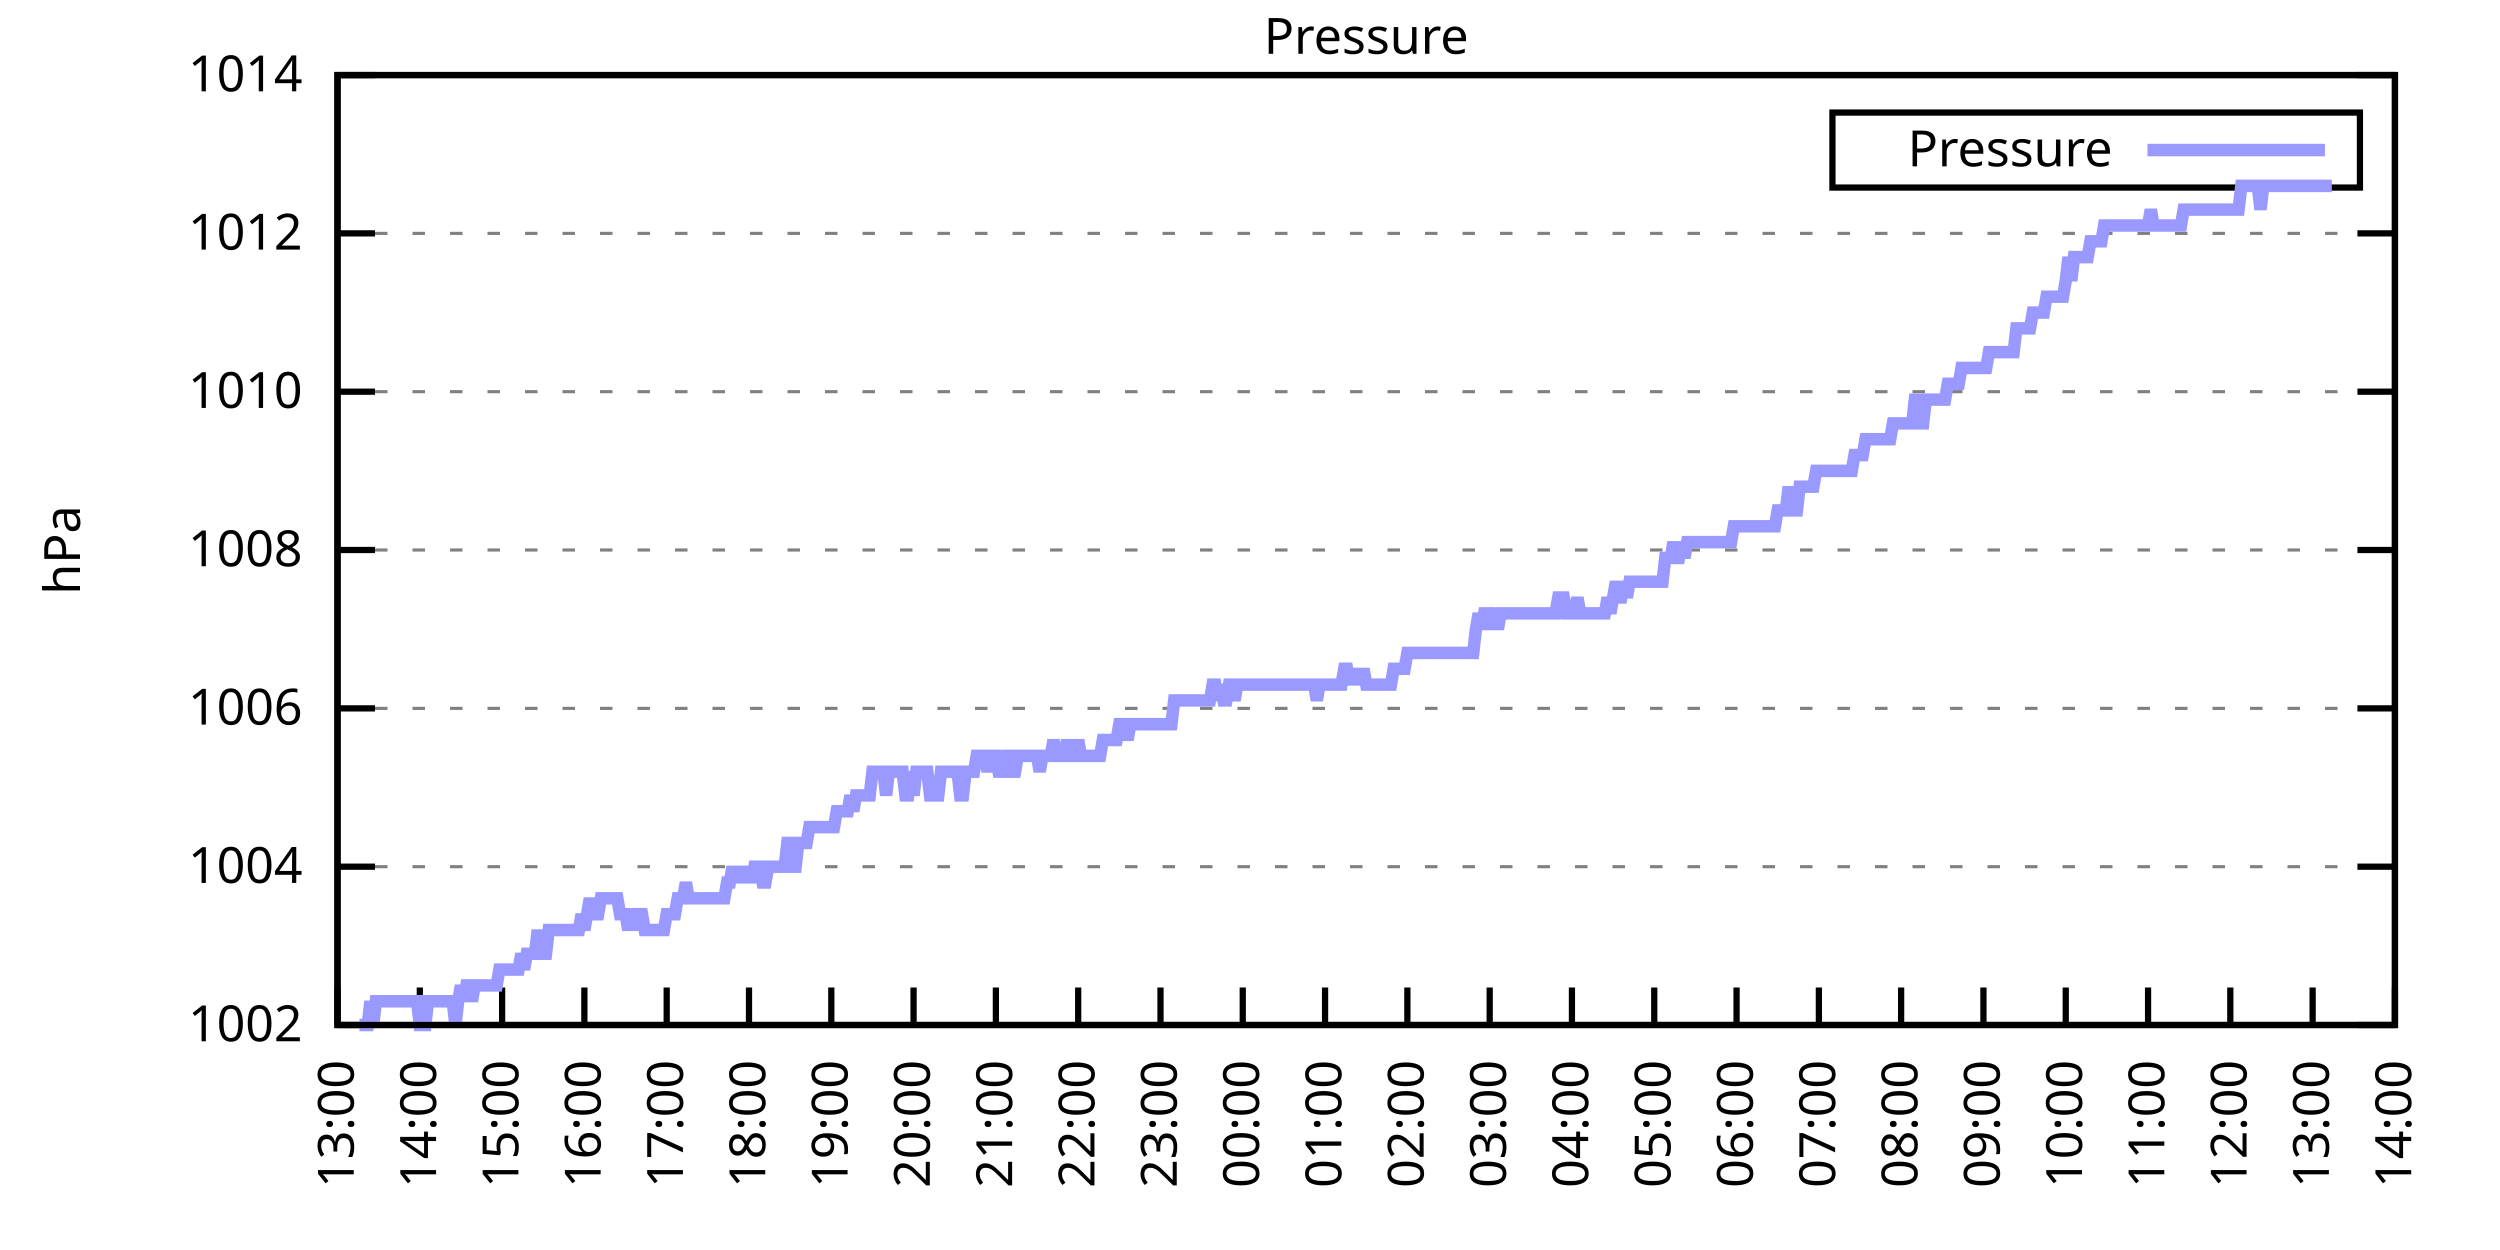
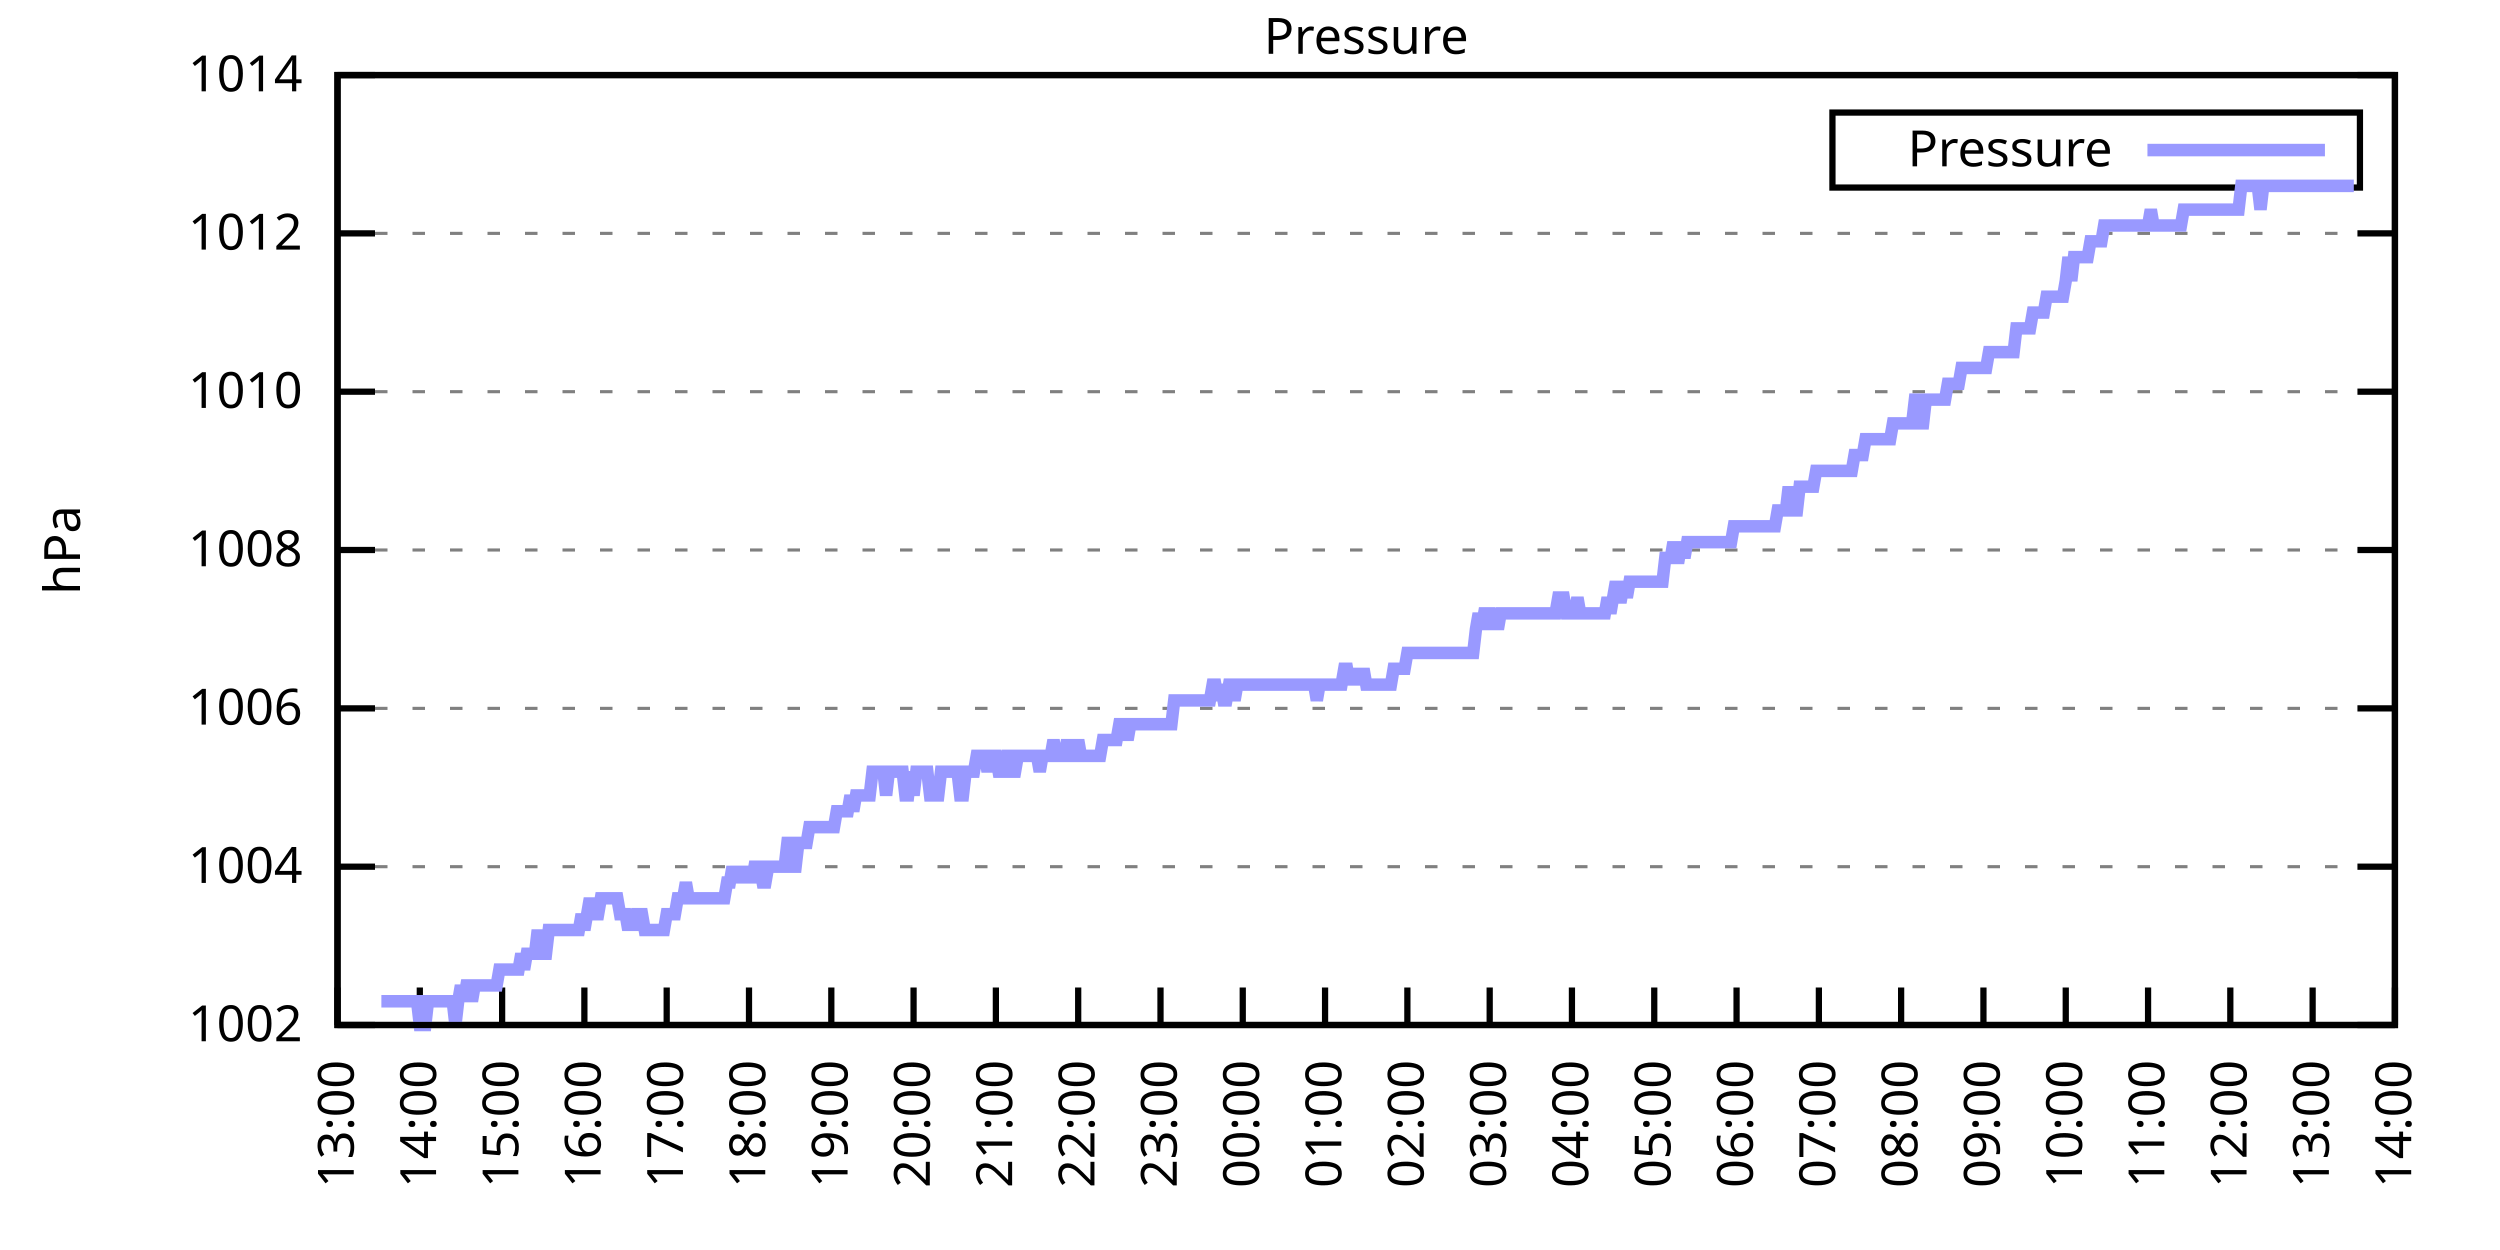
<svg xmlns="http://www.w3.org/2000/svg" xmlns:xlink="http://www.w3.org/1999/xlink" width="400" height="200" viewBox="0 0 400 200">
  <g id="gnuplot_canvas">
    <rect x="0" y="0" width="400" height="200" fill="none" />
    <defs>
      <circle id="gpDot" r="0.5" stroke-width="0.5" stroke="currentColor" />
      <path id="gpPt0" stroke-width="0.333" stroke="currentColor" d="M-1,0 h2 M0,-1 v2" />
      <path id="gpPt1" stroke-width="0.333" stroke="currentColor" d="M-1,-1 L1,1 M1,-1 L-1,1" />
      <path id="gpPt2" stroke-width="0.333" stroke="currentColor" d="M-1,0 L1,0 M0,-1 L0,1 M-1,-1 L1,1 M-1,1 L1,-1" />
      <rect id="gpPt3" stroke-width="0.333" stroke="currentColor" x="-1" y="-1" width="2" height="2" />
      <rect id="gpPt4" stroke-width="0.333" stroke="currentColor" fill="currentColor" x="-1" y="-1" width="2" height="2" />
      <circle id="gpPt5" stroke-width="0.333" stroke="currentColor" cx="0" cy="0" r="1" />
      <use xlink:href="#gpPt5" id="gpPt6" fill="currentColor" stroke="none" />
      <path id="gpPt7" stroke-width="0.333" stroke="currentColor" d="M0,-1.33 L-1.33,0.67 L1.33,0.67 z" />
      <use xlink:href="#gpPt7" id="gpPt8" fill="currentColor" stroke="none" />
      <use xlink:href="#gpPt7" id="gpPt9" stroke="currentColor" transform="rotate(180)" />
      <use xlink:href="#gpPt9" id="gpPt10" fill="currentColor" stroke="none" />
      <use xlink:href="#gpPt3" id="gpPt11" stroke="currentColor" transform="rotate(45)" />
      <use xlink:href="#gpPt11" id="gpPt12" fill="currentColor" stroke="none" />
      <path id="gpPt13" stroke-width="0.333" stroke="currentColor" d="M0,1.330 L1.265,0.411 L0.782,-1.067 L-0.782,-1.076 L-1.265,0.411 z" />
      <use xlink:href="#gpPt13" id="gpPt14" fill="currentColor" stroke="none" />
      <filter id="textbox" filterUnits="objectBoundingBox" x="0" y="0" height="1" width="1">
        <feFlood flood-color="white" flood-opacity="1" result="bgnd" />
        <feComposite in="SourceGraphic" in2="bgnd" operator="atop" />
      </filter>
      <filter id="greybox" filterUnits="objectBoundingBox" x="0" y="0" height="1" width="1">
        <feFlood flood-color="lightgrey" flood-opacity="1" result="grey" />
        <feComposite in="SourceGraphic" in2="grey" operator="atop" />
      </filter>
    </defs>
    <g fill="none" color="white" stroke="currentColor" stroke-width="1.00" stroke-linecap="butt" stroke-linejoin="miter">
</g>
    <g fill="none" color="black" stroke="currentColor" stroke-width="1.00" stroke-linecap="butt" stroke-linejoin="miter">
      <g stroke="none" shape-rendering="crispEdges">
        <polygon fill="rgb(255, 255, 255)" points="54.00,164.00 383.18,164.00 383.18,12.02 54.00,12.02 " />
      </g>
    </g>
    <g fill="none" color="black" stroke="currentColor" stroke-width="1.00" stroke-linecap="butt" stroke-linejoin="miter">
</g>
    <g fill="none" color="black" stroke="black" stroke-width="0.50" stroke-linecap="butt" stroke-linejoin="miter">
</g>
    <g fill="none" color="gray" stroke="currentColor" stroke-width="0.50" stroke-linecap="butt" stroke-linejoin="miter">
      <path stroke="gray" stroke-dasharray="2,4" class="gridline" d="M54.00,164.00 L383.19,164.00  " />
    </g>
    <g fill="none" color="gray" stroke="gray" stroke-width="1.00" stroke-linecap="butt" stroke-linejoin="miter">
</g>
    <g fill="none" color="black" stroke="currentColor" stroke-width="1.00" stroke-linecap="butt" stroke-linejoin="miter">
      <path stroke="black" d="M54.00,164.00 L60.00,164.00 M383.19,164.00 L377.19,164.00  " />
      <g transform="translate(48.40,166.60)" stroke="none" fill="black" font-family="Sans" font-size="8.00" text-anchor="end">
        <text>
          <tspan font-family="Sans"> 1002</tspan>
        </text>
      </g>
    </g>
    <g fill="none" color="black" stroke="currentColor" stroke-width="1.00" stroke-linecap="butt" stroke-linejoin="miter">
</g>
    <g fill="none" color="black" stroke="black" stroke-width="0.50" stroke-linecap="butt" stroke-linejoin="miter">
</g>
    <g fill="none" color="gray" stroke="currentColor" stroke-width="0.50" stroke-linecap="butt" stroke-linejoin="miter">
      <path stroke="gray" stroke-dasharray="2,4" class="gridline" d="M54.00,138.67 L383.19,138.67  " />
    </g>
    <g fill="none" color="gray" stroke="gray" stroke-width="1.00" stroke-linecap="butt" stroke-linejoin="miter">
</g>
    <g fill="none" color="black" stroke="currentColor" stroke-width="1.00" stroke-linecap="butt" stroke-linejoin="miter">
      <path stroke="black" d="M54.00,138.67 L60.00,138.67 M383.19,138.67 L377.19,138.67  " />
      <g transform="translate(48.40,141.27)" stroke="none" fill="black" font-family="Sans" font-size="8.00" text-anchor="end">
        <text>
          <tspan font-family="Sans"> 1004</tspan>
        </text>
      </g>
    </g>
    <g fill="none" color="black" stroke="currentColor" stroke-width="1.00" stroke-linecap="butt" stroke-linejoin="miter">
</g>
    <g fill="none" color="black" stroke="black" stroke-width="0.50" stroke-linecap="butt" stroke-linejoin="miter">
</g>
    <g fill="none" color="gray" stroke="currentColor" stroke-width="0.50" stroke-linecap="butt" stroke-linejoin="miter">
      <path stroke="gray" stroke-dasharray="2,4" class="gridline" d="M54.00,113.34 L383.19,113.34  " />
    </g>
    <g fill="none" color="gray" stroke="gray" stroke-width="1.00" stroke-linecap="butt" stroke-linejoin="miter">
</g>
    <g fill="none" color="black" stroke="currentColor" stroke-width="1.00" stroke-linecap="butt" stroke-linejoin="miter">
      <path stroke="black" d="M54.00,113.34 L60.00,113.34 M383.19,113.34 L377.19,113.34  " />
      <g transform="translate(48.40,115.94)" stroke="none" fill="black" font-family="Sans" font-size="8.00" text-anchor="end">
        <text>
          <tspan font-family="Sans"> 1006</tspan>
        </text>
      </g>
    </g>
    <g fill="none" color="black" stroke="currentColor" stroke-width="1.00" stroke-linecap="butt" stroke-linejoin="miter">
</g>
    <g fill="none" color="black" stroke="black" stroke-width="0.50" stroke-linecap="butt" stroke-linejoin="miter">
</g>
    <g fill="none" color="gray" stroke="currentColor" stroke-width="0.50" stroke-linecap="butt" stroke-linejoin="miter">
      <path stroke="gray" stroke-dasharray="2,4" class="gridline" d="M54.00,88.00 L383.19,88.00  " />
    </g>
    <g fill="none" color="gray" stroke="gray" stroke-width="1.00" stroke-linecap="butt" stroke-linejoin="miter">
</g>
    <g fill="none" color="black" stroke="currentColor" stroke-width="1.00" stroke-linecap="butt" stroke-linejoin="miter">
      <path stroke="black" d="M54.00,88.00 L60.00,88.00 M383.19,88.00 L377.19,88.00  " />
      <g transform="translate(48.40,90.60)" stroke="none" fill="black" font-family="Sans" font-size="8.00" text-anchor="end">
        <text>
          <tspan font-family="Sans"> 1008</tspan>
        </text>
      </g>
    </g>
    <g fill="none" color="black" stroke="currentColor" stroke-width="1.00" stroke-linecap="butt" stroke-linejoin="miter">
</g>
    <g fill="none" color="black" stroke="black" stroke-width="0.50" stroke-linecap="butt" stroke-linejoin="miter">
</g>
    <g fill="none" color="gray" stroke="currentColor" stroke-width="0.50" stroke-linecap="butt" stroke-linejoin="miter">
      <path stroke="gray" stroke-dasharray="2,4" class="gridline" d="M54.00,62.67 L383.19,62.67  " />
    </g>
    <g fill="none" color="gray" stroke="gray" stroke-width="1.00" stroke-linecap="butt" stroke-linejoin="miter">
</g>
    <g fill="none" color="black" stroke="currentColor" stroke-width="1.00" stroke-linecap="butt" stroke-linejoin="miter">
      <path stroke="black" d="M54.00,62.67 L60.00,62.67 M383.19,62.67 L377.19,62.67  " />
      <g transform="translate(48.40,65.27)" stroke="none" fill="black" font-family="Sans" font-size="8.00" text-anchor="end">
        <text>
          <tspan font-family="Sans"> 1010</tspan>
        </text>
      </g>
    </g>
    <g fill="none" color="black" stroke="currentColor" stroke-width="1.00" stroke-linecap="butt" stroke-linejoin="miter">
</g>
    <g fill="none" color="black" stroke="black" stroke-width="0.50" stroke-linecap="butt" stroke-linejoin="miter">
</g>
    <g fill="none" color="gray" stroke="currentColor" stroke-width="0.50" stroke-linecap="butt" stroke-linejoin="miter">
      <path stroke="gray" stroke-dasharray="2,4" class="gridline" d="M54.00,37.34 L383.19,37.34  " />
    </g>
    <g fill="none" color="gray" stroke="gray" stroke-width="1.00" stroke-linecap="butt" stroke-linejoin="miter">
</g>
    <g fill="none" color="black" stroke="currentColor" stroke-width="1.00" stroke-linecap="butt" stroke-linejoin="miter">
      <path stroke="black" d="M54.00,37.34 L60.00,37.34 M383.19,37.34 L377.19,37.34  " />
      <g transform="translate(48.40,39.94)" stroke="none" fill="black" font-family="Sans" font-size="8.00" text-anchor="end">
        <text>
          <tspan font-family="Sans"> 1012</tspan>
        </text>
      </g>
    </g>
    <g fill="none" color="black" stroke="currentColor" stroke-width="1.00" stroke-linecap="butt" stroke-linejoin="miter">
</g>
    <g fill="none" color="black" stroke="black" stroke-width="0.50" stroke-linecap="butt" stroke-linejoin="miter">
</g>
    <g fill="none" color="gray" stroke="currentColor" stroke-width="0.50" stroke-linecap="butt" stroke-linejoin="miter">
      <path stroke="gray" stroke-dasharray="2,4" class="gridline" d="M54.00,12.01 L383.19,12.01  " />
    </g>
    <g fill="none" color="gray" stroke="gray" stroke-width="1.00" stroke-linecap="butt" stroke-linejoin="miter">
</g>
    <g fill="none" color="black" stroke="currentColor" stroke-width="1.00" stroke-linecap="butt" stroke-linejoin="miter">
      <path stroke="black" d="M54.00,12.01 L60.00,12.01 M383.19,12.01 L377.19,12.01  " />
      <g transform="translate(48.40,14.61)" stroke="none" fill="black" font-family="Sans" font-size="8.00" text-anchor="end">
        <text>
          <tspan font-family="Sans"> 1014</tspan>
        </text>
      </g>
    </g>
    <g fill="none" color="black" stroke="currentColor" stroke-width="1.00" stroke-linecap="butt" stroke-linejoin="miter">
      <path stroke="black" d="M54.00,164.00 L54.00,158.00  " />
      <g transform="translate(56.60,169.60) rotate(270.00)" stroke="none" fill="black" font-family="Sans" font-size="8.00" text-anchor="end">
        <text>
          <tspan font-family="Sans">13:00</tspan>
        </text>
      </g>
    </g>
    <g fill="none" color="black" stroke="currentColor" stroke-width="1.00" stroke-linecap="butt" stroke-linejoin="miter">
      <path stroke="black" d="M67.17,164.00 L67.17,158.00  " />
      <g transform="translate(69.77,169.60) rotate(270.00)" stroke="none" fill="black" font-family="Sans" font-size="8.00" text-anchor="end">
        <text>
          <tspan font-family="Sans">14:00</tspan>
        </text>
      </g>
    </g>
    <g fill="none" color="black" stroke="currentColor" stroke-width="1.00" stroke-linecap="butt" stroke-linejoin="miter">
      <path stroke="black" d="M80.34,164.00 L80.34,158.00  " />
      <g transform="translate(82.94,169.60) rotate(270.00)" stroke="none" fill="black" font-family="Sans" font-size="8.00" text-anchor="end">
        <text>
          <tspan font-family="Sans">15:00</tspan>
        </text>
      </g>
    </g>
    <g fill="none" color="black" stroke="currentColor" stroke-width="1.00" stroke-linecap="butt" stroke-linejoin="miter">
      <path stroke="black" d="M93.50,164.00 L93.50,158.00  " />
      <g transform="translate(96.10,169.60) rotate(270.00)" stroke="none" fill="black" font-family="Sans" font-size="8.00" text-anchor="end">
        <text>
          <tspan font-family="Sans">16:00</tspan>
        </text>
      </g>
    </g>
    <g fill="none" color="black" stroke="currentColor" stroke-width="1.00" stroke-linecap="butt" stroke-linejoin="miter">
      <path stroke="black" d="M106.67,164.00 L106.67,158.00  " />
      <g transform="translate(109.27,169.60) rotate(270.00)" stroke="none" fill="black" font-family="Sans" font-size="8.00" text-anchor="end">
        <text>
          <tspan font-family="Sans">17:00</tspan>
        </text>
      </g>
    </g>
    <g fill="none" color="black" stroke="currentColor" stroke-width="1.00" stroke-linecap="butt" stroke-linejoin="miter">
      <path stroke="black" d="M119.84,164.00 L119.84,158.00  " />
      <g transform="translate(122.44,169.60) rotate(270.00)" stroke="none" fill="black" font-family="Sans" font-size="8.00" text-anchor="end">
        <text>
          <tspan font-family="Sans">18:00</tspan>
        </text>
      </g>
    </g>
    <g fill="none" color="black" stroke="currentColor" stroke-width="1.00" stroke-linecap="butt" stroke-linejoin="miter">
      <path stroke="black" d="M133.01,164.00 L133.01,158.00  " />
      <g transform="translate(135.61,169.60) rotate(270.00)" stroke="none" fill="black" font-family="Sans" font-size="8.00" text-anchor="end">
        <text>
          <tspan font-family="Sans">19:00</tspan>
        </text>
      </g>
    </g>
    <g fill="none" color="black" stroke="currentColor" stroke-width="1.00" stroke-linecap="butt" stroke-linejoin="miter">
      <path stroke="black" d="M146.17,164.00 L146.17,158.00  " />
      <g transform="translate(148.77,169.60) rotate(270.00)" stroke="none" fill="black" font-family="Sans" font-size="8.00" text-anchor="end">
        <text>
          <tspan font-family="Sans">20:00</tspan>
        </text>
      </g>
    </g>
    <g fill="none" color="black" stroke="currentColor" stroke-width="1.00" stroke-linecap="butt" stroke-linejoin="miter">
      <path stroke="black" d="M159.34,164.00 L159.34,158.00  " />
      <g transform="translate(161.94,169.60) rotate(270.00)" stroke="none" fill="black" font-family="Sans" font-size="8.00" text-anchor="end">
        <text>
          <tspan font-family="Sans">21:00</tspan>
        </text>
      </g>
    </g>
    <g fill="none" color="black" stroke="currentColor" stroke-width="1.00" stroke-linecap="butt" stroke-linejoin="miter">
      <path stroke="black" d="M172.51,164.00 L172.51,158.00  " />
      <g transform="translate(175.11,169.60) rotate(270.00)" stroke="none" fill="black" font-family="Sans" font-size="8.00" text-anchor="end">
        <text>
          <tspan font-family="Sans">22:00</tspan>
        </text>
      </g>
    </g>
    <g fill="none" color="black" stroke="currentColor" stroke-width="1.00" stroke-linecap="butt" stroke-linejoin="miter">
      <path stroke="black" d="M185.68,164.00 L185.68,158.00  " />
      <g transform="translate(188.28,169.60) rotate(270.00)" stroke="none" fill="black" font-family="Sans" font-size="8.00" text-anchor="end">
        <text>
          <tspan font-family="Sans">23:00</tspan>
        </text>
      </g>
    </g>
    <g fill="none" color="black" stroke="currentColor" stroke-width="1.00" stroke-linecap="butt" stroke-linejoin="miter">
      <path stroke="black" d="M198.84,164.00 L198.84,158.00  " />
      <g transform="translate(201.44,169.60) rotate(270.00)" stroke="none" fill="black" font-family="Sans" font-size="8.00" text-anchor="end">
        <text>
          <tspan font-family="Sans">00:00</tspan>
        </text>
      </g>
    </g>
    <g fill="none" color="black" stroke="currentColor" stroke-width="1.00" stroke-linecap="butt" stroke-linejoin="miter">
      <path stroke="black" d="M212.01,164.00 L212.01,158.00  " />
      <g transform="translate(214.61,169.60) rotate(270.00)" stroke="none" fill="black" font-family="Sans" font-size="8.00" text-anchor="end">
        <text>
          <tspan font-family="Sans">01:00</tspan>
        </text>
      </g>
    </g>
    <g fill="none" color="black" stroke="currentColor" stroke-width="1.00" stroke-linecap="butt" stroke-linejoin="miter">
      <path stroke="black" d="M225.18,164.00 L225.18,158.00  " />
      <g transform="translate(227.78,169.60) rotate(270.00)" stroke="none" fill="black" font-family="Sans" font-size="8.00" text-anchor="end">
        <text>
          <tspan font-family="Sans">02:00</tspan>
        </text>
      </g>
    </g>
    <g fill="none" color="black" stroke="currentColor" stroke-width="1.00" stroke-linecap="butt" stroke-linejoin="miter">
      <path stroke="black" d="M238.35,164.00 L238.35,158.00  " />
      <g transform="translate(240.95,169.60) rotate(270.00)" stroke="none" fill="black" font-family="Sans" font-size="8.00" text-anchor="end">
        <text>
          <tspan font-family="Sans">03:00</tspan>
        </text>
      </g>
    </g>
    <g fill="none" color="black" stroke="currentColor" stroke-width="1.00" stroke-linecap="butt" stroke-linejoin="miter">
      <path stroke="black" d="M251.51,164.00 L251.51,158.00  " />
      <g transform="translate(254.11,169.60) rotate(270.00)" stroke="none" fill="black" font-family="Sans" font-size="8.00" text-anchor="end">
        <text>
          <tspan font-family="Sans">04:00</tspan>
        </text>
      </g>
    </g>
    <g fill="none" color="black" stroke="currentColor" stroke-width="1.00" stroke-linecap="butt" stroke-linejoin="miter">
      <path stroke="black" d="M264.68,164.00 L264.68,158.00  " />
      <g transform="translate(267.28,169.60) rotate(270.00)" stroke="none" fill="black" font-family="Sans" font-size="8.00" text-anchor="end">
        <text>
          <tspan font-family="Sans">05:00</tspan>
        </text>
      </g>
    </g>
    <g fill="none" color="black" stroke="currentColor" stroke-width="1.00" stroke-linecap="butt" stroke-linejoin="miter">
      <path stroke="black" d="M277.85,164.00 L277.85,158.00  " />
      <g transform="translate(280.45,169.60) rotate(270.00)" stroke="none" fill="black" font-family="Sans" font-size="8.00" text-anchor="end">
        <text>
          <tspan font-family="Sans">06:00</tspan>
        </text>
      </g>
    </g>
    <g fill="none" color="black" stroke="currentColor" stroke-width="1.00" stroke-linecap="butt" stroke-linejoin="miter">
      <path stroke="black" d="M291.02,164.00 L291.02,158.00  " />
      <g transform="translate(293.62,169.60) rotate(270.00)" stroke="none" fill="black" font-family="Sans" font-size="8.00" text-anchor="end">
        <text>
          <tspan font-family="Sans">07:00</tspan>
        </text>
      </g>
    </g>
    <g fill="none" color="black" stroke="currentColor" stroke-width="1.00" stroke-linecap="butt" stroke-linejoin="miter">
      <path stroke="black" d="M304.18,164.00 L304.18,158.00  " />
      <g transform="translate(306.78,169.60) rotate(270.00)" stroke="none" fill="black" font-family="Sans" font-size="8.00" text-anchor="end">
        <text>
          <tspan font-family="Sans">08:00</tspan>
        </text>
      </g>
    </g>
    <g fill="none" color="black" stroke="currentColor" stroke-width="1.00" stroke-linecap="butt" stroke-linejoin="miter">
      <path stroke="black" d="M317.35,164.00 L317.35,158.00  " />
      <g transform="translate(319.95,169.60) rotate(270.00)" stroke="none" fill="black" font-family="Sans" font-size="8.00" text-anchor="end">
        <text>
          <tspan font-family="Sans">09:00</tspan>
        </text>
      </g>
    </g>
    <g fill="none" color="black" stroke="currentColor" stroke-width="1.00" stroke-linecap="butt" stroke-linejoin="miter">
      <path stroke="black" d="M330.52,164.00 L330.52,158.00  " />
      <g transform="translate(333.12,169.60) rotate(270.00)" stroke="none" fill="black" font-family="Sans" font-size="8.00" text-anchor="end">
        <text>
          <tspan font-family="Sans">10:00</tspan>
        </text>
      </g>
    </g>
    <g fill="none" color="black" stroke="currentColor" stroke-width="1.00" stroke-linecap="butt" stroke-linejoin="miter">
      <path stroke="black" d="M343.69,164.00 L343.69,158.00  " />
      <g transform="translate(346.29,169.60) rotate(270.00)" stroke="none" fill="black" font-family="Sans" font-size="8.00" text-anchor="end">
        <text>
          <tspan font-family="Sans">11:00</tspan>
        </text>
      </g>
    </g>
    <g fill="none" color="black" stroke="currentColor" stroke-width="1.00" stroke-linecap="butt" stroke-linejoin="miter">
      <path stroke="black" d="M356.85,164.00 L356.85,158.00  " />
      <g transform="translate(359.45,169.60) rotate(270.00)" stroke="none" fill="black" font-family="Sans" font-size="8.00" text-anchor="end">
        <text>
          <tspan font-family="Sans">12:00</tspan>
        </text>
      </g>
    </g>
    <g fill="none" color="black" stroke="currentColor" stroke-width="1.00" stroke-linecap="butt" stroke-linejoin="miter">
      <path stroke="black" d="M370.02,164.00 L370.02,158.00  " />
      <g transform="translate(372.62,169.60) rotate(270.00)" stroke="none" fill="black" font-family="Sans" font-size="8.00" text-anchor="end">
        <text>
          <tspan font-family="Sans">13:00</tspan>
        </text>
      </g>
    </g>
    <g fill="none" color="black" stroke="currentColor" stroke-width="1.00" stroke-linecap="butt" stroke-linejoin="miter">
      <path stroke="black" d="M383.19,164.00 L383.19,158.00  " />
      <g transform="translate(385.79,169.60) rotate(270.00)" stroke="none" fill="black" font-family="Sans" font-size="8.00" text-anchor="end">
        <text>
          <tspan font-family="Sans">14:00</tspan>
        </text>
      </g>
    </g>
    <g fill="none" color="black" stroke="currentColor" stroke-width="1.00" stroke-linecap="butt" stroke-linejoin="miter">
</g>
    <g fill="none" color="black" stroke="currentColor" stroke-width="1.00" stroke-linecap="butt" stroke-linejoin="miter">
      <path stroke="black" d="M54.00,12.01 L54.00,164.00 L383.19,164.00 L383.19,12.01 L54.00,12.01 Z  " />
    </g>
    <g fill="none" color="black" stroke="currentColor" stroke-width="1.00" stroke-linecap="butt" stroke-linejoin="miter">
</g>
    <g fill="none" color="black" stroke="currentColor" stroke-width="1.00" stroke-linecap="butt" stroke-linejoin="miter">
      <path stroke="black" d="M293.19,30.01 L293.19,18.01 L377.59,18.01 L377.59,30.01 L293.19,30.01 Z  " />
    </g>
    <g id="Pressure_plot_1">
      <g fill="none" color="white" stroke="black" stroke-width="2.00" stroke-linecap="butt" stroke-linejoin="miter">
</g>
      <g fill="none" color="black" stroke="currentColor" stroke-width="2.00" stroke-linecap="butt" stroke-linejoin="miter">
        <g transform="translate(337.99,26.61)" stroke="none" fill="black" font-family="Sans" font-size="8.00" text-anchor="end">
          <text>
            <tspan font-family="Sans">Pressure</tspan>
          </text>
        </g>
      </g>
      <g fill="none" color="black" stroke="currentColor" stroke-width="2.00" stroke-linecap="butt" stroke-linejoin="miter">
-         <path stroke="rgb(153, 153, 255)" d="M343.59,24.01 L371.99,24.01 M57.51,164.00 L57.95,164.00 L58.39,164.00 L58.83,164.00 L59.27,160.20 L59.71,164.00   L60.14,160.20 L60.58,160.20 L61.02,160.20 L61.46,160.20 L61.90,160.20 L62.34,160.20 L62.78,160.20 L63.22,160.20   L63.66,160.20 L64.10,160.20 L64.53,160.20 L64.97,160.20 L65.41,160.20 L65.85,160.20 L66.29,160.20 L66.73,160.20   L67.17,164.00 L67.61,164.00 L68.05,164.00 L68.48,160.20 L68.92,160.20 L69.36,160.20 L69.80,160.20 L70.24,160.20   L70.68,160.20 L71.12,160.20 L71.56,160.20 L72.00,160.20 L72.43,160.20 L72.87,164.00 L73.31,160.20 L73.75,157.67   L74.19,160.20 L74.63,157.67 L75.07,157.67 L75.51,160.20 L75.95,157.67 L76.38,157.67 L76.82,157.67 L77.26,157.67   L77.70,157.67 L78.14,157.67 L78.58,157.67 L79.02,157.67 L79.46,157.67 L79.90,155.13 L80.34,155.13 L80.77,155.13   L81.21,155.13 L81.65,155.13 L82.09,155.13 L82.53,155.13 L82.97,155.13 L83.41,152.60 L83.85,155.13 L84.29,152.60   L84.72,152.60 L85.16,152.60 L85.60,152.60 L86.04,148.80 L86.48,152.60 L86.92,152.60 L87.36,152.60 L87.80,148.80   L88.24,148.80 L88.67,148.80 L89.11,148.80 L89.55,148.80 L90.43,148.80 L90.65,148.80 L91.31,148.80 L91.75,148.80   L92.62,148.80 L93.06,146.27 L93.50,148.80 L93.94,146.27 L94.38,143.73 L94.82,146.27 L95.04,146.27 L95.70,146.27   L96.14,143.73 L96.58,143.73 L97.01,143.73 L97.45,143.73 L97.89,143.73 L98.33,143.73 L98.77,143.73 L99.21,146.27   L99.65,146.27 L100.09,146.27 L100.53,148.80 L100.96,146.27 L101.40,148.80 L101.84,146.27 L102.28,146.27 L102.72,146.27   L103.16,148.80 L103.60,148.80 L104.04,148.80 L104.48,148.80 L104.91,148.80 L105.35,148.80 L105.79,148.80 L106.23,148.80   L106.67,146.27 L107.11,146.27 L107.55,146.27 L107.99,146.27 L108.43,143.73 L108.87,143.73 L109.30,143.73 L109.74,141.20   L110.18,143.73 L110.62,143.73 L111.06,143.73 L111.50,143.73 L111.94,143.73 L112.38,143.73 L112.82,143.73 L113.25,143.73   L113.69,143.73 L114.13,143.73 L114.57,143.73 L115.01,143.73 L115.45,143.73 L115.89,143.73 L116.33,141.20 L116.77,141.20   L117.20,138.67 L117.64,141.20 L118.08,138.67 L118.52,141.20 L118.96,138.67 L119.40,141.20 L119.84,138.67 L120.28,141.20   L120.72,138.67 L121.15,138.67 L121.59,138.67 L122.03,141.20 L122.47,141.20 L122.91,138.67 L123.35,138.67 L123.79,138.67   L124.23,138.67 L124.67,138.67 L125.11,138.67 L125.54,138.67 L125.98,134.87 L126.42,134.87 L126.86,138.67 L127.30,138.67   L127.74,134.87 L128.18,134.87 L128.62,134.87 L129.06,134.87 L129.49,132.34 L129.93,132.34 L130.37,132.34 L130.81,132.34   L131.25,132.34 L131.69,132.34 L132.13,132.34 L132.57,132.34 L133.01,132.34 L133.44,132.34 L133.88,129.80 L134.32,129.80   L134.76,129.80 L135.20,129.80 L135.64,129.80 L136.08,127.27 L136.52,129.80 L136.96,127.27 L137.39,127.27 L137.83,127.27   L138.27,127.27 L138.71,127.27 L139.15,127.27 L139.59,123.47 L140.03,123.47 L140.47,123.47 L140.91,123.47 L141.35,123.47   L141.78,127.27 L142.22,123.47 L142.66,123.47 L143.10,123.47 L143.54,123.47 L143.98,123.47 L144.42,123.47 L144.86,127.27   L145.30,127.27 L145.73,123.47 L146.17,127.27 L146.61,123.47 L147.05,123.47 L147.49,123.47 L147.93,123.47 L148.37,123.47   L148.81,127.27 L149.25,127.27 L149.68,127.27 L150.12,127.27 L150.56,123.47 L151.00,123.47 L151.44,123.47 L151.88,123.47   L152.32,123.47 L152.76,123.47 L153.20,123.47 L153.63,127.27 L154.07,127.27 L154.51,123.47 L154.95,123.47 L155.39,123.47   L155.83,123.47 L156.27,120.94 L156.71,120.94 L157.15,120.94 L157.59,120.94 L158.02,123.47 L158.46,120.94 L158.90,120.94   L159.34,120.94 L159.78,123.47 L160.22,123.47 L160.66,123.47 L161.10,120.94 L161.54,120.94 L161.97,123.47 L162.41,123.47   L162.85,120.94 L163.29,120.94 L163.73,120.94 L164.17,120.94 L164.61,120.94 L165.05,120.94 L165.49,120.94 L165.92,120.94   L166.36,123.47 L166.80,120.94 L167.24,120.94 L167.68,120.94 L168.12,120.94 L168.56,118.40 L169.00,120.94 L169.44,120.94   L169.87,120.94 L170.31,120.94 L170.75,118.40 L171.19,120.94 L171.63,120.94 L172.07,120.94 L172.51,118.40 L172.95,120.94   L173.39,120.94 L173.83,120.94 L174.26,120.94 L174.70,120.94 L175.14,120.94 L175.58,120.94 L176.02,120.94 L176.46,118.40   L176.90,118.40 L177.34,118.40 L177.78,118.40 L178.21,118.40 L178.65,118.40 L179.09,115.87 L179.53,115.87 L179.97,115.87   L180.41,118.40 L180.85,115.87 L181.29,115.87 L181.73,115.87 L182.16,115.87 L182.60,115.87 L183.04,115.87 L183.48,115.87   L183.92,115.87 L184.36,115.87 L184.80,115.87 L185.24,115.87 L185.68,115.87 L186.11,115.87 L186.55,115.87 L186.99,115.87   L187.43,115.87 L187.87,112.07 L188.31,112.07 L188.75,112.07 L189.19,112.07 L189.63,112.07 L190.07,112.07 L190.50,112.07   L190.94,112.07 L191.38,112.07 L191.82,112.07 L192.26,112.07 L192.70,112.07 L193.14,112.07 L193.58,112.07 L194.02,109.54   L194.45,109.54 L194.89,112.07 L195.33,109.54 L195.77,112.07 L196.21,112.07 L196.65,109.54 L197.09,109.54 L197.53,112.07   L197.97,109.54 L198.40,109.54 L198.84,109.54 L199.28,109.54 L199.72,109.54 L200.16,109.54 L200.60,109.54 L201.04,109.54   L201.48,109.54 L201.92,109.54 L202.35,109.54 L202.79,109.54 L203.23,109.54 L203.67,109.54 L204.11,109.54 L204.55,109.54   L204.99,109.54 L205.43,109.54 L205.87,109.54 L206.31,109.54 L206.74,109.54 L207.18,109.54 L207.62,109.54 L208.06,109.54   L208.50,109.54 L208.94,109.54 L209.38,109.54 L209.82,109.54 L210.26,109.54 L210.69,112.07 L211.13,109.54 L211.57,109.54   L212.01,109.54 L212.45,109.54 L212.89,109.54 L213.33,109.54 L213.77,109.54 L214.21,109.54 L214.64,109.54 L215.08,107.00   L215.52,107.00 L215.96,109.54 L216.40,107.00 L216.84,109.54 L217.28,107.00 L217.72,109.54 L218.16,107.00 L218.60,109.54   L219.03,109.54 L219.47,109.54 L219.91,109.54 L220.35,109.54 L220.79,109.54 L221.23,109.54 L221.67,109.54 L222.11,109.54   L222.55,109.54 L222.98,107.00 L223.42,107.00 L223.86,107.00 L224.30,107.00 L224.74,107.00 L225.18,104.47 L225.62,104.47   L226.06,104.47 L226.50,104.47 L226.93,104.47 L227.37,104.47 L227.81,104.47 L228.25,104.47 L228.69,104.47 L229.13,104.47   L229.57,104.47 L230.01,104.47 L230.45,104.47 L230.88,104.47 L231.32,104.47 L231.76,104.47 L232.20,104.47 L232.64,104.47   L233.08,104.47 L233.52,104.47 L233.96,104.47 L234.40,104.47 L234.84,104.47 L235.27,104.47 L235.71,104.47 L236.15,100.67   L236.59,98.14 L237.03,100.67 L237.47,98.14 L237.91,98.14 L238.35,98.14 L238.79,100.67 L239.22,98.14 L239.66,100.67   L240.10,98.14 L240.54,98.14 L240.98,98.14 L241.42,98.14 L241.86,98.14 L242.30,98.14 L242.74,98.14 L243.17,98.14   L243.61,98.14 L244.05,98.14 L244.49,98.14 L244.93,98.14 L245.37,98.14 L245.81,98.14 L246.25,98.14 L246.69,98.14   L247.12,98.14 L247.56,98.14 L248.00,98.14 L248.44,98.14 L248.88,98.14 L249.32,95.60 L249.76,95.60 L250.20,95.60   L250.64,98.14 L251.08,98.14 L251.51,98.14 L251.95,98.14 L252.39,95.60 L252.83,98.14 L253.27,98.14 L253.71,98.14   L254.15,98.14 L254.59,98.14 L255.03,98.14 L255.46,98.14 L255.90,98.14 L256.34,98.14 L256.78,98.14 L257.22,95.60   L257.66,98.14 L258.10,95.60 L258.54,93.07 L258.98,95.60 L259.41,95.60 L259.85,93.07 L260.29,95.60 L260.73,93.07   L261.17,93.07 L261.61,93.07 L262.05,93.07 L262.49,93.07 L262.93,93.07 L263.36,93.07 L263.80,93.07 L264.24,93.07   L264.68,93.07 L265.12,93.07 L265.56,93.07 L266.00,93.07 L266.44,89.27 L266.88,89.27 L267.32,89.27 L267.75,86.74   L268.19,89.27 L268.63,89.27 L269.07,86.74 L269.51,89.27 L269.95,86.74 L270.39,86.74 L270.83,86.74 L271.27,86.74   L271.70,86.74 L272.14,86.74 L272.58,86.74 L273.02,86.74 L273.46,86.74 L273.90,86.74 L274.34,86.74 L274.78,86.74   L275.22,86.74 L275.65,86.74 L276.09,86.74 L276.53,86.74 L276.97,86.74 L277.41,84.21 L277.85,84.21 L278.29,84.21   L278.73,84.21 L279.17,84.21 L279.60,84.21 L280.04,84.21 L280.48,84.21 L280.92,84.21 L281.36,84.21 L281.80,84.21   L282.24,84.21 L282.68,84.21 L283.12,84.21 L283.56,84.21 L283.99,84.21 L284.43,81.67 L284.87,81.67 L285.31,81.67   L285.75,81.67 L286.19,77.87 L286.63,81.67 L287.07,81.67 L287.51,81.67 L287.94,77.87 L288.38,77.87 L288.82,77.87   L289.26,77.87 L289.70,77.87 L290.14,77.87 L290.58,75.34 L291.02,75.34 L291.46,75.34 L291.89,75.34 L292.33,75.34   L292.77,75.34 L293.21,75.34 L293.65,75.34 L294.09,75.34 L294.53,75.34 L294.97,75.34 L295.41,75.34 L295.84,75.34   L296.28,75.34 L296.72,72.81 L297.16,72.81 L297.60,72.81 L298.04,72.81 L298.48,70.27 L298.92,70.27 L299.36,70.27   L299.80,70.27 L300.23,70.27 L300.67,70.27 L301.11,70.27 L301.55,70.27 L301.99,70.27 L302.43,70.27 L302.87,67.74   L303.31,67.74 L303.75,67.74 L304.18,67.74 L304.62,67.74 L305.06,67.74 L305.50,67.74 L305.94,67.74 L306.38,63.94   L306.82,63.94 L307.26,67.74 L307.70,67.74 L308.13,63.94 L308.57,63.94 L309.01,63.94 L309.45,63.94 L309.89,63.94   L310.33,63.94 L310.77,63.94 L311.21,63.94 L311.65,61.41 L312.08,61.41 L312.52,61.41 L312.96,61.41 L313.40,61.41   L313.84,58.87 L314.28,58.87 L314.72,58.87 L315.16,58.87 L315.60,58.87 L316.04,58.87 L316.47,58.87 L316.91,58.87   L317.35,58.87 L317.79,58.87 L318.23,56.34 L318.67,56.34 L319.11,56.34 L319.55,56.34 L319.99,56.34 L320.42,56.34   L320.86,56.34 L321.30,56.34 L321.74,56.34 L322.18,56.34 L322.62,52.54 L323.06,52.54 L323.50,52.54 L323.94,52.54   L324.37,52.54 L324.81,52.54 L325.25,50.01 L325.69,50.01 L326.13,50.01 L326.57,50.01 L327.01,50.01 L327.45,47.47   L327.89,47.47 L328.33,47.47 L328.76,47.47 L329.20,47.47 L329.64,47.47 L330.08,47.47 L330.52,44.94 L330.96,41.14   L331.40,44.94 L331.84,41.14 L332.28,41.14 L332.71,41.14 L333.15,41.14 L333.59,41.14 L334.03,41.14 L334.47,38.61   L334.91,38.61 L335.35,38.61 L335.79,38.61 L336.23,38.61 L336.66,36.08 L337.10,36.08 L337.54,36.08 L337.98,36.08   L338.42,36.08 L338.86,36.08 L339.30,36.08 L339.74,36.08 L340.18,36.08 L340.61,36.08 L341.05,36.08 L341.49,36.08   L341.93,36.08 L342.37,36.08 L342.81,36.08 L343.25,36.08 L343.69,36.08 L344.13,33.54 L344.57,36.08 L345.00,36.08   L345.44,36.08 L345.88,36.08 L346.32,36.08 L346.76,36.08 L347.20,36.08 L347.64,36.08 L348.08,36.08 L348.52,36.08   L348.95,36.08 L349.39,33.54 L349.83,33.54 L350.27,33.54 L350.71,33.54 L351.15,33.54 L351.59,33.54 L352.03,33.54   L352.47,33.54 L352.90,33.54 L353.34,33.54 L353.78,33.54 L354.22,33.54 L354.66,33.54 L355.10,33.54 L355.54,33.54   L355.98,33.54 L356.42,33.54 L356.85,33.54 L357.29,33.54 L357.73,33.54 L358.17,33.54 L358.61,29.74 L359.05,29.74   L359.49,29.74 L359.93,29.74 L360.37,29.74 L360.81,29.74 L361.24,29.74 L361.68,33.54 L362.12,29.74 L362.56,29.74   L363.00,29.74 L363.44,29.74 L363.88,29.74 L364.32,29.74 L364.76,29.74 L365.19,29.74 L365.63,29.74 L366.07,29.74   L366.51,29.74 L366.95,29.74 L367.39,29.74 L367.83,29.74 L368.27,29.74 L368.71,29.74 L369.14,29.74 L369.58,29.74   L370.02,29.74 L370.46,29.74 L370.90,29.74 L371.34,29.74 L371.78,29.74 L372.22,29.74 L372.66,29.74 L373.09,29.74    " />
+         <path stroke="rgb(153, 153, 255)" d="M343.59,24.01 L371.99,24.01 M61.02,160.20 L61.46,160.20 L61.90,160.20 L62.34,160.20 L62.78,160.20 L63.22,160.20   L63.66,160.20 L64.10,160.20 L64.53,160.20 L64.97,160.20 L65.41,160.20 L65.85,160.20 L66.29,160.20 L66.73,160.20   L67.17,164.00 L67.61,164.00 L68.05,164.00 L68.48,160.20 L68.92,160.20 L69.36,160.20 L69.80,160.20 L70.24,160.20   L70.68,160.20 L71.12,160.20 L71.56,160.20 L72.00,160.20 L72.43,160.20 L72.87,164.00 L73.31,160.20 L73.75,157.67   L74.19,160.20 L74.63,157.67 L75.07,157.67 L75.51,160.20 L75.95,157.67 L76.38,157.67 L76.82,157.67 L77.26,157.67   L77.70,157.67 L78.14,157.67 L78.58,157.67 L79.02,157.67 L79.46,157.67 L79.90,155.13 L80.34,155.13 L80.77,155.13   L81.21,155.13 L81.65,155.13 L82.09,155.13 L82.53,155.13 L82.97,155.13 L83.41,152.60 L83.85,155.13 L84.29,152.60   L84.72,152.60 L85.16,152.60 L85.60,152.60 L86.04,148.80 L86.48,152.60 L86.92,152.60 L87.36,152.60 L87.80,148.80   L88.24,148.80 L88.67,148.80 L89.11,148.80 L89.55,148.80 L90.43,148.80 L90.65,148.80 L91.31,148.80 L91.75,148.80   L92.62,148.80 L93.06,146.27 L93.50,148.80 L93.94,146.27 L94.38,143.73 L94.82,146.27 L95.04,146.27 L95.70,146.27   L96.14,143.73 L96.58,143.73 L97.01,143.73 L97.45,143.73 L97.89,143.73 L98.33,143.73 L98.77,143.73 L99.21,146.27   L99.65,146.27 L100.09,146.27 L100.53,148.80 L100.96,146.27 L101.40,148.80 L101.84,146.27 L102.28,146.27 L102.72,146.27   L103.16,148.80 L103.60,148.80 L104.04,148.80 L104.48,148.80 L104.91,148.80 L105.35,148.80 L105.79,148.80 L106.23,148.80   L106.67,146.27 L107.11,146.27 L107.55,146.27 L107.99,146.27 L108.43,143.73 L108.87,143.73 L109.30,143.73 L109.74,141.20   L110.18,143.73 L110.62,143.73 L111.06,143.73 L111.50,143.73 L111.94,143.73 L112.38,143.73 L112.82,143.73 L113.25,143.73   L113.69,143.73 L114.13,143.73 L114.57,143.73 L115.01,143.73 L115.45,143.73 L115.89,143.73 L116.33,141.20 L116.77,141.20   L117.20,138.67 L117.64,141.20 L118.08,138.67 L118.52,141.20 L118.96,138.67 L119.40,141.20 L119.84,138.67 L120.28,141.20   L120.72,138.67 L121.15,138.67 L121.59,138.67 L122.03,141.20 L122.47,141.20 L122.91,138.67 L123.35,138.67 L123.79,138.67   L124.23,138.67 L124.67,138.67 L125.11,138.67 L125.54,138.67 L125.98,134.87 L126.42,134.87 L126.86,138.67 L127.30,138.67   L127.74,134.87 L128.18,134.87 L128.62,134.87 L129.06,134.87 L129.49,132.34 L129.93,132.34 L130.37,132.34 L130.81,132.34   L131.25,132.34 L131.69,132.34 L132.13,132.34 L132.57,132.34 L133.01,132.34 L133.44,132.34 L133.88,129.80 L134.32,129.80   L134.76,129.80 L135.20,129.80 L135.64,129.80 L136.08,127.27 L136.52,129.80 L136.96,127.27 L137.39,127.27 L137.83,127.27   L138.27,127.27 L138.71,127.27 L139.15,127.27 L139.59,123.47 L140.03,123.47 L140.47,123.47 L140.91,123.47 L141.35,123.47   L141.78,127.27 L142.22,123.47 L142.66,123.47 L143.10,123.47 L143.54,123.47 L143.98,123.47 L144.42,123.47 L144.86,127.27   L145.30,127.27 L145.73,123.47 L146.17,127.27 L146.61,123.47 L147.05,123.47 L147.49,123.47 L147.93,123.47 L148.37,123.47   L148.81,127.27 L149.25,127.27 L149.68,127.27 L150.12,127.27 L150.56,123.47 L151.00,123.47 L151.44,123.47 L151.88,123.47   L152.32,123.47 L152.76,123.47 L153.20,123.47 L153.63,127.27 L154.07,127.27 L154.51,123.47 L154.95,123.47 L155.39,123.47   L155.83,123.47 L156.27,120.94 L156.71,120.94 L157.15,120.94 L157.59,120.94 L158.02,123.47 L158.46,120.94 L158.90,120.94   L159.34,120.94 L159.78,123.47 L160.22,123.47 L160.66,123.47 L161.10,120.94 L161.54,120.94 L161.97,123.47 L162.41,123.47   L162.85,120.94 L163.29,120.94 L163.73,120.94 L164.17,120.94 L164.61,120.94 L165.05,120.94 L165.49,120.94 L165.92,120.94   L166.36,123.47 L166.80,120.94 L167.24,120.94 L167.68,120.94 L168.12,120.94 L168.56,118.40 L169.00,120.94 L169.44,120.94   L169.87,120.94 L170.31,120.94 L170.75,118.40 L171.19,120.94 L171.63,120.94 L172.07,120.94 L172.51,118.40 L172.95,120.94   L173.39,120.94 L173.83,120.94 L174.26,120.94 L174.70,120.94 L175.14,120.94 L175.58,120.94 L176.02,120.94 L176.46,118.40   L176.90,118.40 L177.34,118.40 L177.78,118.40 L178.21,118.40 L178.65,118.40 L179.09,115.87 L179.53,115.87 L179.97,115.87   L180.41,118.40 L180.85,115.87 L181.29,115.87 L181.73,115.87 L182.16,115.87 L182.60,115.87 L183.04,115.87 L183.48,115.87   L183.92,115.87 L184.36,115.87 L184.80,115.87 L185.24,115.87 L185.68,115.87 L186.11,115.87 L186.55,115.87 L186.99,115.87   L187.43,115.87 L187.87,112.07 L188.31,112.07 L188.75,112.07 L189.19,112.07 L189.63,112.07 L190.07,112.07 L190.50,112.07   L190.94,112.07 L191.38,112.07 L191.82,112.07 L192.26,112.07 L192.70,112.07 L193.14,112.07 L193.58,112.07 L194.02,109.54   L194.45,109.54 L194.89,112.07 L195.33,109.54 L195.77,112.07 L196.21,112.07 L196.65,109.54 L197.09,109.54 L197.53,112.07   L197.97,109.54 L198.40,109.54 L198.84,109.54 L199.28,109.54 L199.72,109.54 L200.16,109.54 L200.60,109.54 L201.04,109.54   L201.48,109.54 L201.92,109.54 L202.35,109.54 L202.79,109.54 L203.23,109.54 L203.67,109.54 L204.11,109.54 L204.55,109.54   L204.99,109.54 L205.43,109.54 L205.87,109.54 L206.31,109.54 L206.74,109.54 L207.18,109.54 L207.62,109.54 L208.06,109.54   L208.50,109.54 L208.94,109.54 L209.38,109.54 L209.82,109.54 L210.26,109.54 L210.69,112.07 L211.13,109.54 L211.57,109.54   L212.01,109.54 L212.45,109.54 L212.89,109.54 L213.33,109.54 L213.77,109.54 L214.21,109.54 L214.64,109.54 L215.08,107.00   L215.52,107.00 L215.96,109.54 L216.40,107.00 L216.84,109.54 L217.28,107.00 L217.72,109.54 L218.16,107.00 L218.60,109.54   L219.03,109.54 L219.47,109.54 L219.91,109.54 L220.35,109.54 L220.79,109.54 L221.23,109.54 L221.67,109.54 L222.11,109.54   L222.55,109.54 L222.98,107.00 L223.42,107.00 L223.86,107.00 L224.30,107.00 L224.74,107.00 L225.18,104.47 L225.62,104.47   L226.06,104.47 L226.50,104.47 L226.93,104.47 L227.37,104.47 L227.81,104.47 L228.25,104.47 L228.69,104.47 L229.13,104.47   L229.57,104.47 L230.01,104.47 L230.45,104.47 L230.88,104.47 L231.32,104.47 L231.76,104.47 L232.20,104.47 L232.64,104.47   L233.08,104.47 L233.52,104.47 L233.96,104.47 L234.40,104.47 L234.84,104.47 L235.27,104.47 L235.71,104.47 L236.15,100.67   L236.59,98.14 L237.03,100.67 L237.47,98.14 L237.91,98.14 L238.35,98.14 L238.79,100.67 L239.22,98.14 L239.66,100.67   L240.10,98.14 L240.54,98.14 L240.98,98.14 L241.42,98.14 L241.86,98.14 L242.30,98.14 L242.74,98.14 L243.17,98.14   L243.61,98.14 L244.05,98.14 L244.49,98.14 L244.93,98.14 L245.37,98.14 L245.81,98.14 L246.25,98.14 L246.69,98.14   L247.12,98.14 L247.56,98.14 L248.00,98.14 L248.44,98.14 L248.88,98.14 L249.32,95.60 L249.76,95.60 L250.20,95.60   L250.64,98.14 L251.08,98.14 L251.51,98.14 L251.95,98.14 L252.39,95.60 L252.83,98.14 L253.27,98.14 L253.71,98.14   L254.15,98.14 L254.59,98.14 L255.03,98.14 L255.46,98.14 L255.90,98.14 L256.34,98.14 L256.78,98.14 L257.22,95.60   L257.66,98.14 L258.10,95.60 L258.54,93.07 L258.98,95.60 L259.41,95.60 L259.85,93.07 L260.29,95.60 L260.73,93.07   L261.17,93.07 L261.61,93.07 L262.05,93.07 L262.49,93.07 L262.93,93.07 L263.36,93.07 L263.80,93.07 L264.24,93.07   L264.68,93.07 L265.12,93.07 L265.56,93.07 L266.00,93.07 L266.44,89.27 L266.88,89.27 L267.32,89.27 L267.75,86.74   L268.19,89.27 L268.63,89.27 L269.07,86.74 L269.51,89.27 L269.95,86.74 L270.39,86.74 L270.83,86.74 L271.27,86.74   L271.70,86.74 L272.14,86.74 L272.58,86.74 L273.02,86.74 L273.46,86.74 L273.90,86.74 L274.34,86.74 L274.78,86.74   L275.22,86.74 L275.65,86.74 L276.09,86.74 L276.53,86.74 L276.97,86.74 L277.41,84.21 L277.85,84.21 L278.29,84.21   L278.73,84.21 L279.17,84.21 L279.60,84.21 L280.04,84.21 L280.48,84.21 L280.92,84.21 L281.36,84.21 L281.80,84.21   L282.24,84.21 L282.68,84.21 L283.12,84.21 L283.56,84.21 L283.99,84.21 L284.43,81.67 L284.87,81.67 L285.31,81.67   L285.75,81.67 L286.19,77.87 L286.63,81.67 L287.07,81.67 L287.51,81.67 L287.94,77.87 L288.38,77.87 L288.82,77.87   L289.26,77.87 L289.70,77.87 L290.14,77.87 L290.58,75.34 L291.02,75.34 L291.46,75.34 L291.89,75.34 L292.33,75.34   L292.77,75.34 L293.21,75.34 L293.65,75.34 L294.09,75.34 L294.53,75.34 L294.97,75.34 L295.41,75.34 L295.84,75.34   L296.28,75.34 L296.72,72.81 L297.16,72.81 L297.60,72.81 L298.04,72.81 L298.48,70.27 L298.92,70.27 L299.36,70.27   L299.80,70.27 L300.23,70.27 L300.67,70.27 L301.11,70.27 L301.55,70.27 L301.99,70.27 L302.43,70.27 L302.87,67.74   L303.31,67.74 L303.75,67.74 L304.18,67.74 L304.62,67.74 L305.06,67.74 L305.50,67.74 L305.94,67.74 L306.38,63.94   L306.82,63.94 L307.26,67.74 L307.70,67.74 L308.13,63.94 L308.57,63.94 L309.01,63.94 L309.45,63.94 L309.89,63.94   L310.33,63.94 L310.77,63.94 L311.21,63.94 L311.65,61.41 L312.08,61.41 L312.52,61.41 L312.96,61.41 L313.40,61.41   L313.84,58.87 L314.28,58.87 L314.72,58.87 L315.16,58.87 L315.60,58.87 L316.04,58.87 L316.47,58.87 L316.91,58.87   L317.35,58.87 L317.79,58.87 L318.23,56.34 L318.67,56.34 L319.11,56.34 L319.55,56.34 L319.99,56.34 L320.42,56.34   L320.86,56.34 L321.30,56.34 L321.74,56.34 L322.18,56.34 L322.62,52.54 L323.06,52.54 L323.50,52.54 L323.94,52.54   L324.37,52.54 L324.81,52.54 L325.25,50.01 L325.69,50.01 L326.13,50.01 L326.57,50.01 L327.01,50.01 L327.45,47.47   L327.89,47.47 L328.33,47.47 L328.76,47.47 L329.20,47.47 L329.64,47.47 L330.08,47.47 L330.52,44.94 L330.96,41.14   L331.40,44.94 L331.84,41.14 L332.28,41.14 L332.71,41.14 L333.15,41.14 L333.59,41.14 L334.03,41.14 L334.47,38.61   L334.91,38.61 L335.35,38.61 L335.79,38.61 L336.23,38.61 L336.66,36.08 L337.10,36.08 L337.54,36.08 L337.98,36.08   L338.42,36.08 L338.86,36.08 L339.30,36.08 L339.74,36.08 L340.18,36.08 L340.61,36.08 L341.05,36.08 L341.49,36.08   L341.93,36.08 L342.37,36.08 L342.81,36.08 L343.25,36.08 L343.69,36.08 L344.13,33.54 L344.57,36.08 L345.00,36.08   L345.44,36.08 L345.88,36.08 L346.32,36.08 L346.76,36.08 L347.20,36.08 L347.64,36.08 L348.08,36.08 L348.52,36.08   L348.95,36.08 L349.39,33.54 L349.83,33.54 L350.27,33.54 L350.71,33.54 L351.15,33.54 L351.59,33.54 L352.03,33.54   L352.47,33.54 L352.90,33.54 L353.34,33.54 L353.78,33.54 L354.22,33.54 L354.66,33.54 L355.10,33.54 L355.54,33.54   L355.98,33.54 L356.42,33.54 L356.85,33.54 L357.29,33.54 L357.73,33.54 L358.17,33.54 L358.61,29.74 L359.05,29.74   L359.49,29.74 L359.93,29.74 L360.37,29.74 L360.81,29.74 L361.24,29.74 L361.68,33.54 L362.12,29.74 L362.56,29.74   L363.00,29.74 L363.44,29.74 L363.88,29.74 L364.32,29.74 L364.76,29.74 L365.19,29.74 L365.63,29.74 L366.07,29.74   L366.51,29.74 L366.95,29.74 L367.39,29.74 L367.83,29.74 L368.27,29.74 L368.71,29.74 L369.14,29.74 L369.58,29.74   L370.02,29.74 L370.46,29.74 L370.90,29.74 L371.34,29.74 L371.78,29.74 L372.22,29.74 L372.66,29.74 L373.09,29.74   L373.53,29.74 L373.97,29.74 L374.41,29.74 L374.85,29.74 L375.29,29.74 L375.73,29.74 L376.17,29.74 L376.61,29.74    " />
      </g>
    </g>
    <g fill="none" color="black" stroke="currentColor" stroke-width="2.00" stroke-linecap="butt" stroke-linejoin="miter">
</g>
    <g fill="none" color="black" stroke="black" stroke-width="1.00" stroke-linecap="butt" stroke-linejoin="miter">
</g>
    <g fill="none" color="black" stroke="currentColor" stroke-width="1.00" stroke-linecap="butt" stroke-linejoin="miter">
      <path stroke="black" d="M54.00,12.01 L54.00,164.00 L383.19,164.00 L383.19,12.01 L54.00,12.01 Z  " />
      <g transform="translate(12.80,88.01) rotate(270.00)" stroke="none" fill="black" font-family="Sans" font-size="8.00" text-anchor="middle">
        <text>
          <tspan font-family="Sans">hPa</tspan>
        </text>
      </g>
    </g>
    <g fill="none" color="black" stroke="currentColor" stroke-width="1.00" stroke-linecap="butt" stroke-linejoin="miter">
</g>
    <g fill="none" color="black" stroke="currentColor" stroke-width="1.00" stroke-linecap="butt" stroke-linejoin="miter">
      <g transform="translate(218.59,8.61)" stroke="none" fill="black" font-family="Sans" font-size="8.00" text-anchor="middle">
        <text>
          <tspan font-family="Sans">Pressure</tspan>
        </text>
      </g>
    </g>
    <g fill="none" color="black" stroke="currentColor" stroke-width="1.00" stroke-linecap="butt" stroke-linejoin="miter">
</g>
  </g>
</svg>
